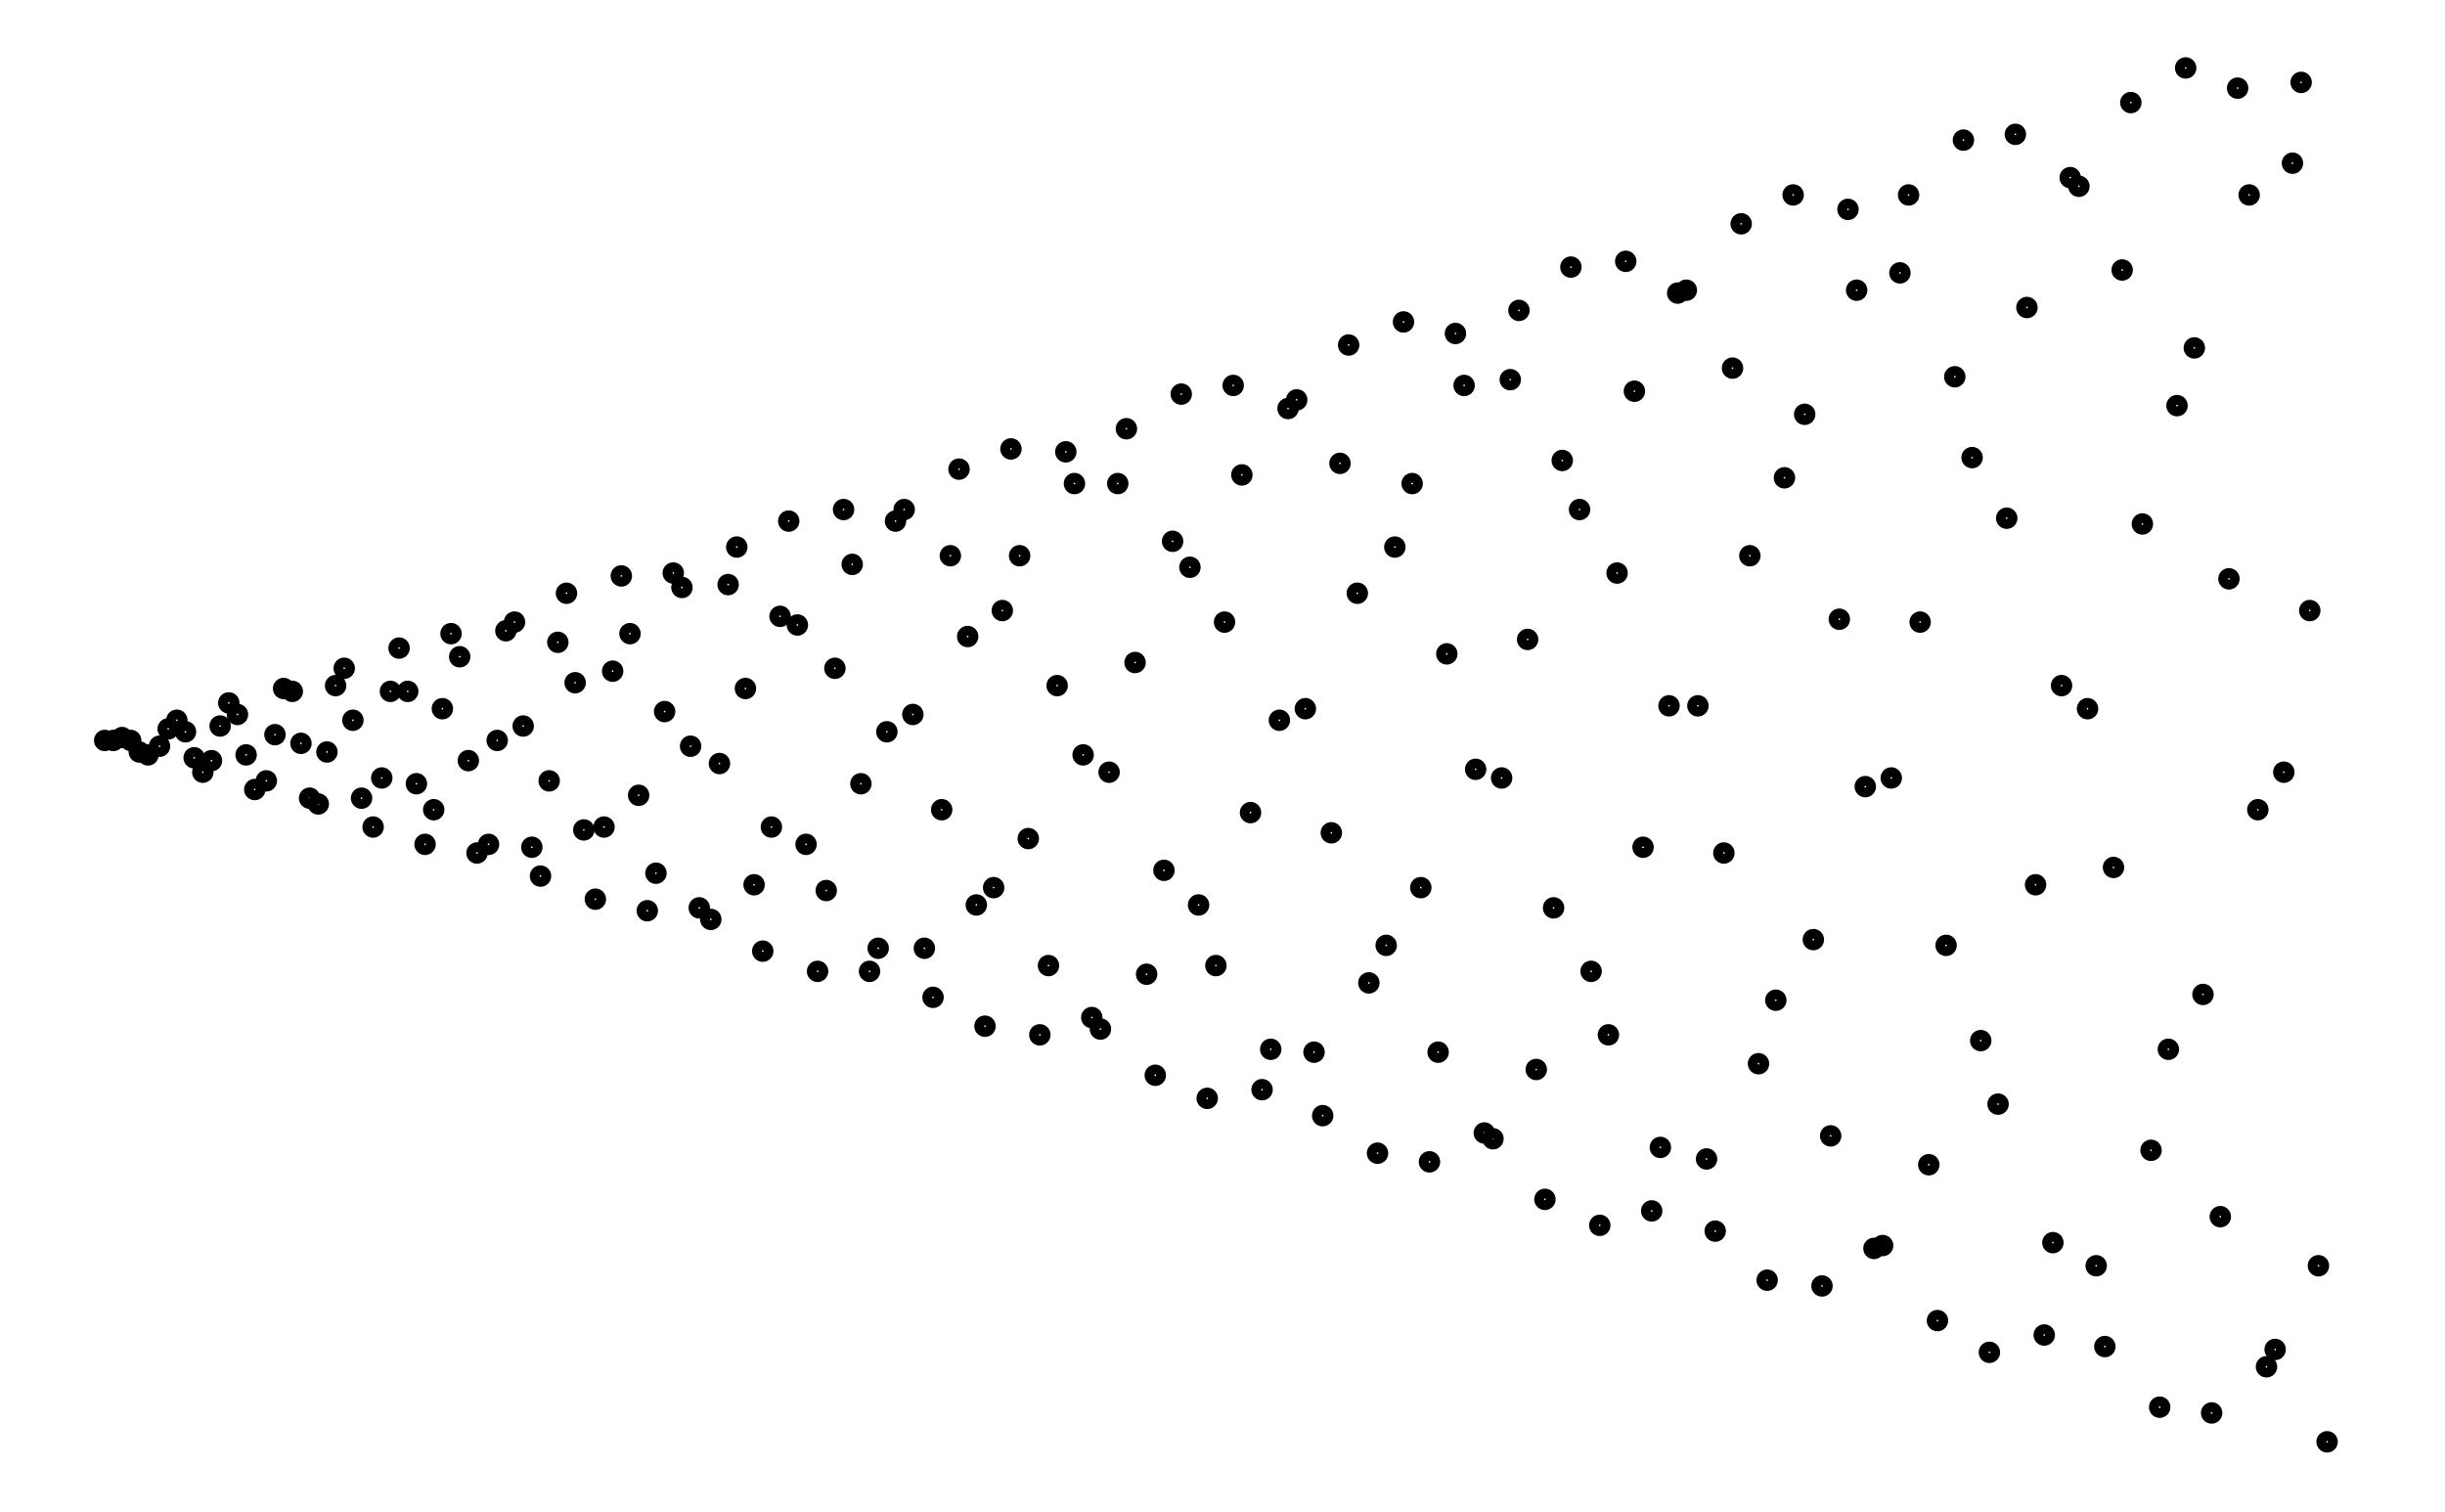
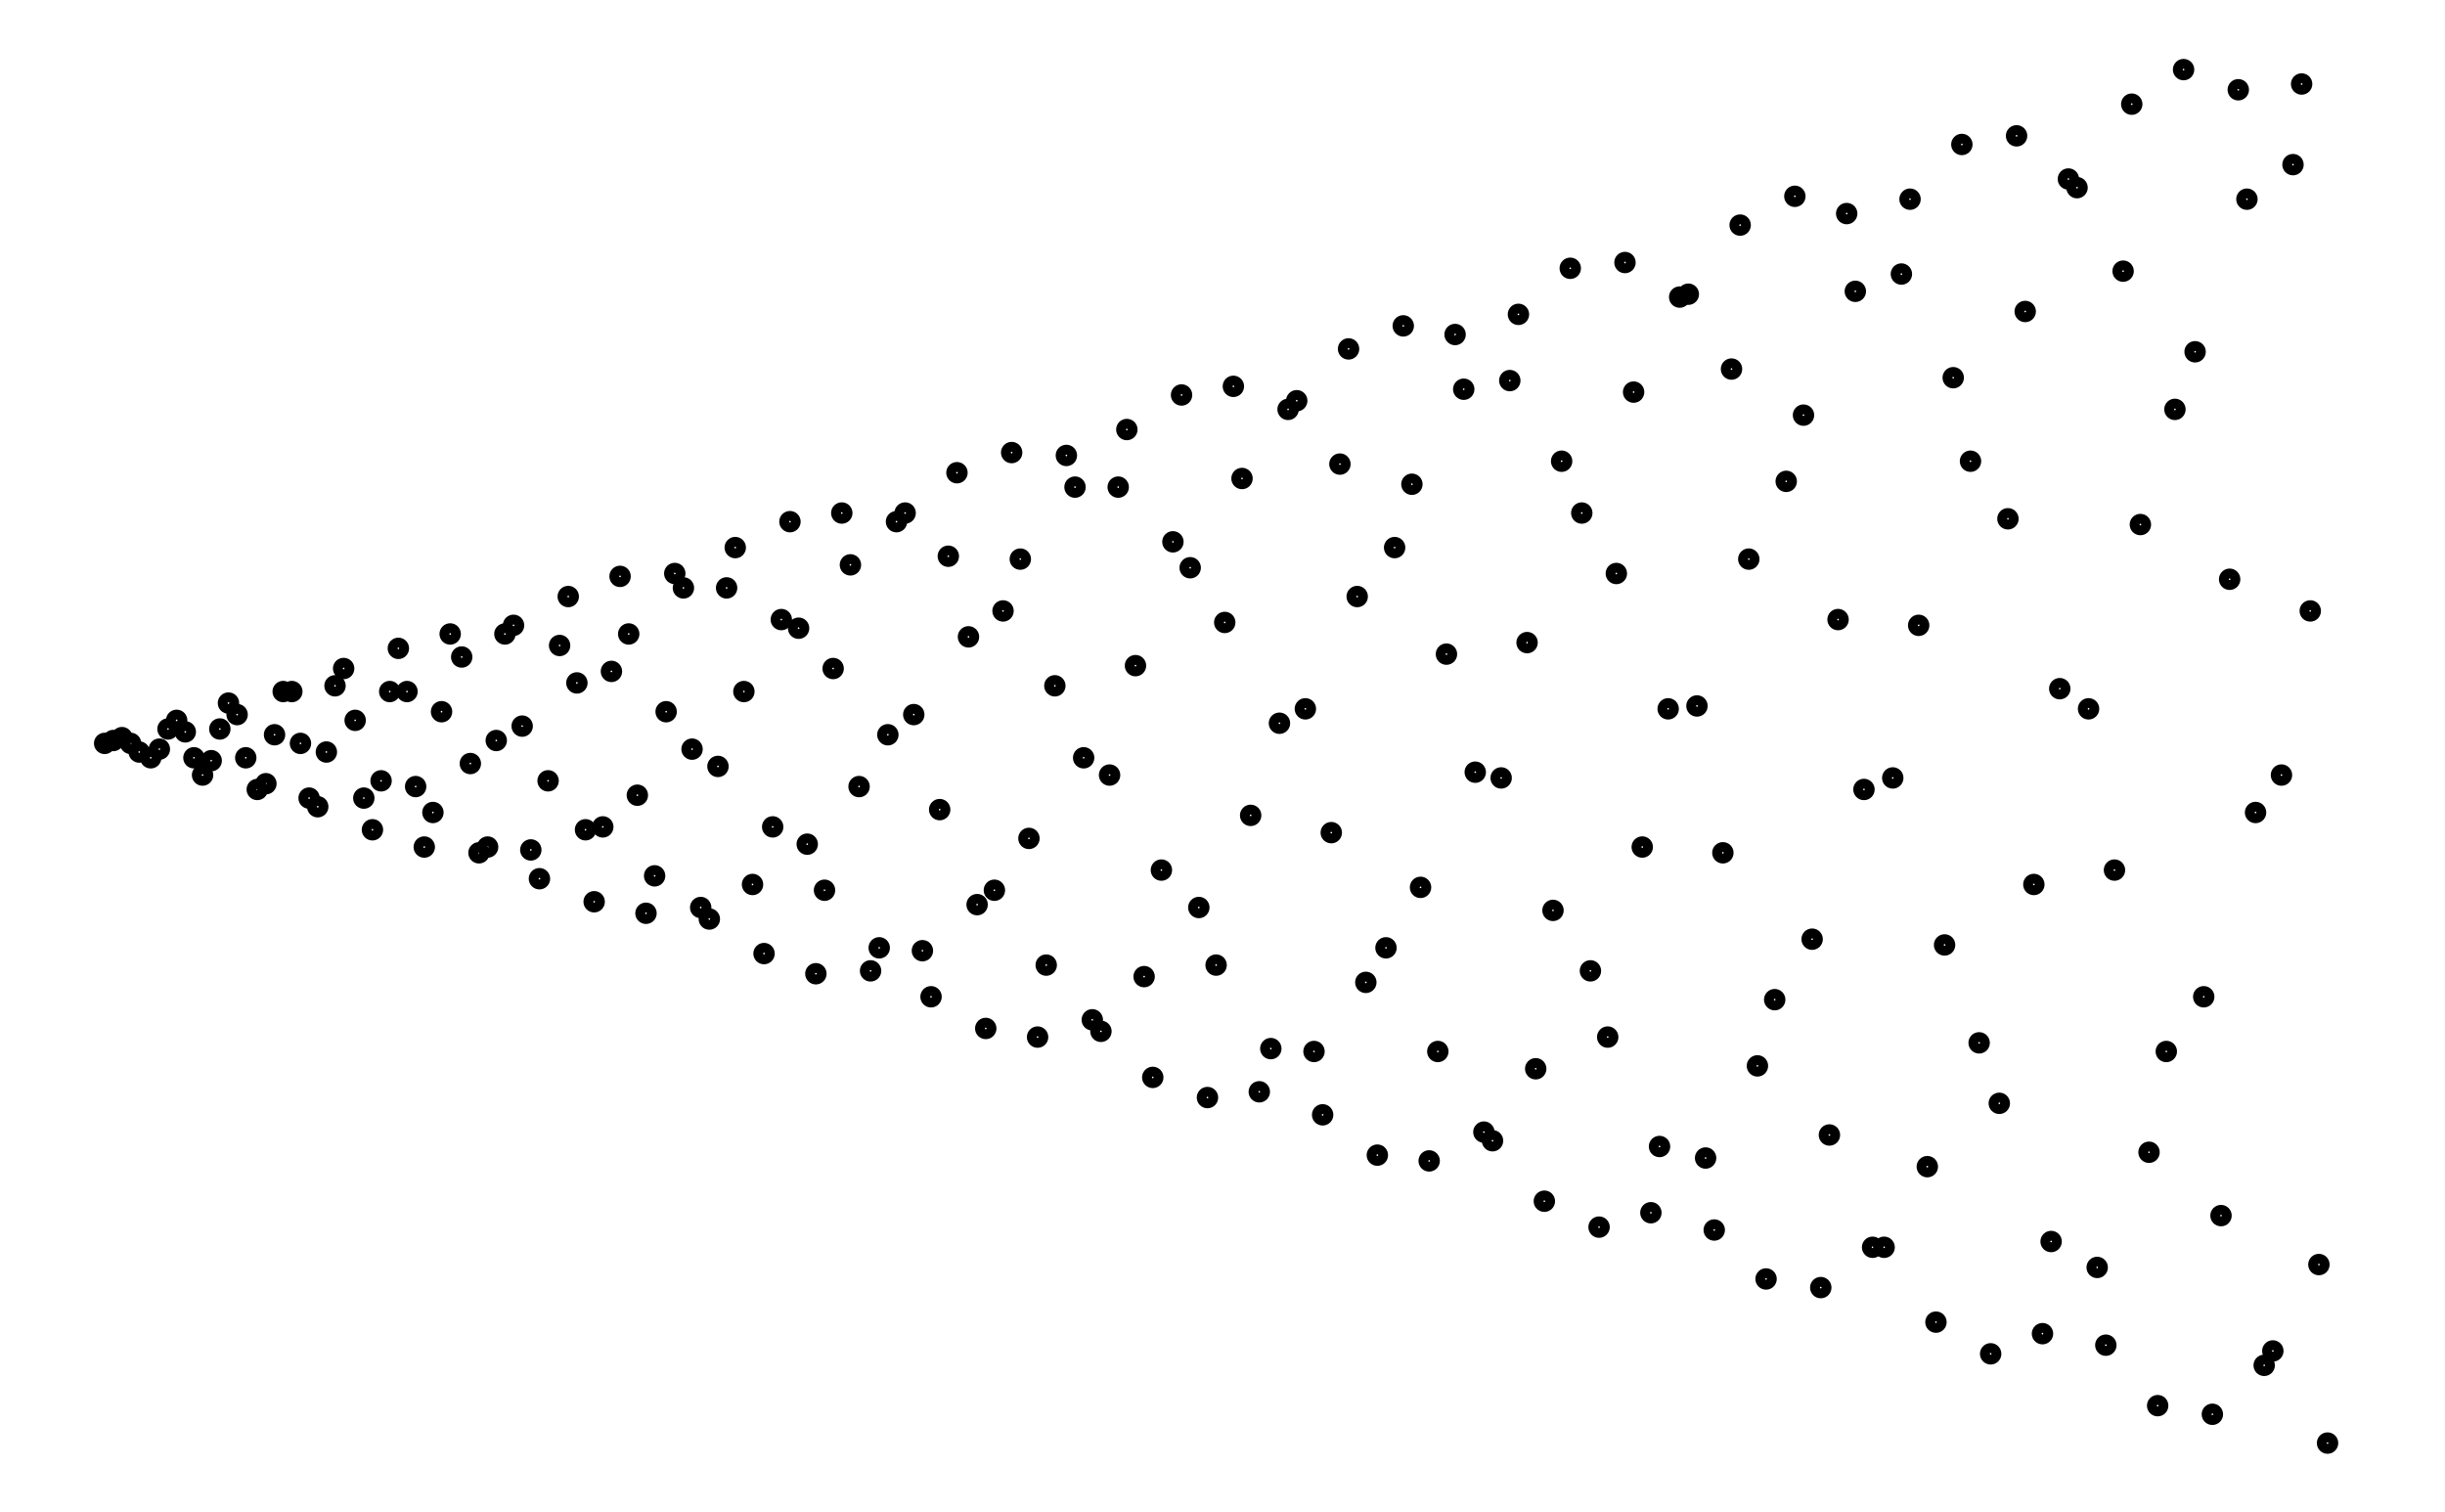
<svg xmlns="http://www.w3.org/2000/svg" width="161.8" height="100.0" viewBox="-4 -56 172 110">
-   <g fill="none" stroke="black" stroke-width="2.38%" transform="translate(0, -2.1008) scale(0.2101, -0.2101)">
+   <g fill="none" stroke="black" stroke-width="2.385%" transform="translate(0, -1.8868) scale(0.2096, -0.2096)">
    <circle cx="3" cy="0" r="2" />
-     <circle cx="6" cy="0" r="2" />
-     <circle cx="9" cy="1" r="2" />
+     <circle cx="6" cy="1" r="2" />
+     <circle cx="9" cy="2" r="2" />
    <circle cx="12" cy="0" r="2" />
-     <circle cx="15" cy="-4" r="2" />
-     <circle cx="18" cy="-5" r="2" />
+     <circle cx="15" cy="-3" r="2" />
+     <circle cx="19" cy="-5" r="2" />
    <circle cx="22" cy="-2" r="2" />
-     <circle cx="25" cy="4" r="2" />
-     <circle cx="28" cy="7" r="2" />
-     <circle cx="31" cy="3" r="2" />
-     <circle cx="34" cy="-6" r="2" />
+     <circle cx="25" cy="5" r="2" />
+     <circle cx="28" cy="8" r="2" />
+     <circle cx="31" cy="4" r="2" />
+     <circle cx="34" cy="-5" r="2" />
    <circle cx="37" cy="-11" r="2" />
-     <circle cx="40" cy="-7" r="2" />
+     <circle cx="40" cy="-6" r="2" />
    <circle cx="43" cy="5" r="2" />
-     <circle cx="46" cy="13" r="2" />
-     <circle cx="49" cy="9" r="2" />
+     <circle cx="46" cy="14" r="2" />
+     <circle cx="49" cy="10" r="2" />
    <circle cx="52" cy="-5" r="2" />
-     <circle cx="55" cy="-17" r="2" />
+     <circle cx="56" cy="-16" r="2" />
    <circle cx="59" cy="-14" r="2" />
-     <circle cx="62" cy="2" r="2" />
+     <circle cx="62" cy="3" r="2" />
    <circle cx="65" cy="18" r="2" />
-     <circle cx="68" cy="17" r="2" />
-     <circle cx="71" cy="-1" r="2" />
-     <circle cx="74" cy="-20" r="2" />
+     <circle cx="68" cy="18" r="2" />
+     <circle cx="71" cy="0" r="2" />
+     <circle cx="74" cy="-19" r="2" />
    <circle cx="77" cy="-22" r="2" />
-     <circle cx="80" cy="-4" r="2" />
-     <circle cx="83" cy="19" r="2" />
-     <circle cx="86" cy="25" r="2" />
-     <circle cx="89" cy="7" r="2" />
-     <circle cx="92" cy="-20" r="2" />
+     <circle cx="80" cy="-3" r="2" />
+     <circle cx="83" cy="20" r="2" />
+     <circle cx="86" cy="26" r="2" />
+     <circle cx="90" cy="8" r="2" />
+     <circle cx="93" cy="-19" r="2" />
    <circle cx="96" cy="-30" r="2" />
    <circle cx="99" cy="-13" r="2" />
-     <circle cx="102" cy="17" r="2" />
-     <circle cx="105" cy="32" r="2" />
-     <circle cx="108" cy="17" r="2" />
+     <circle cx="102" cy="18" r="2" />
+     <circle cx="105" cy="33" r="2" />
+     <circle cx="108" cy="18" r="2" />
    <circle cx="111" cy="-15" r="2" />
    <circle cx="114" cy="-36" r="2" />
    <circle cx="117" cy="-24" r="2" />
    <circle cx="120" cy="11" r="2" />
-     <circle cx="123" cy="37" r="2" />
-     <circle cx="126" cy="29" r="2" />
-     <circle cx="129" cy="-7" r="2" />
-     <circle cx="132" cy="-39" r="2" />
+     <circle cx="123" cy="38" r="2" />
+     <circle cx="127" cy="30" r="2" />
+     <circle cx="130" cy="-7" r="2" />
+     <circle cx="133" cy="-38" r="2" />
    <circle cx="136" cy="-36" r="2" />
-     <circle cx="139" cy="0" r="2" />
+     <circle cx="139" cy="1" r="2" />
    <circle cx="142" cy="38" r="2" />
    <circle cx="145" cy="41" r="2" />
-     <circle cx="148" cy="5" r="2" />
+     <circle cx="148" cy="6" r="2" />
    <circle cx="151" cy="-37" r="2" />
    <circle cx="154" cy="-47" r="2" />
-     <circle cx="157" cy="-14" r="2" />
-     <circle cx="160" cy="34" r="2" />
-     <circle cx="163" cy="51" r="2" />
-     <circle cx="166" cy="20" r="2" />
-     <circle cx="169" cy="-31" r="2" />
+     <circle cx="157" cy="-13" r="2" />
+     <circle cx="161" cy="34" r="2" />
+     <circle cx="164" cy="51" r="2" />
+     <circle cx="167" cy="21" r="2" />
+     <circle cx="170" cy="-30" r="2" />
    <circle cx="173" cy="-55" r="2" />
-     <circle cx="176" cy="-30" r="2" />
-     <circle cx="179" cy="24" r="2" />
-     <circle cx="182" cy="57" r="2" />
-     <circle cx="185" cy="37" r="2" />
-     <circle cx="188" cy="-19" r="2" />
+     <circle cx="176" cy="-29" r="2" />
+     <circle cx="179" cy="25" r="2" />
+     <circle cx="182" cy="58" r="2" />
+     <circle cx="185" cy="38" r="2" />
+     <circle cx="188" cy="-18" r="2" />
    <circle cx="191" cy="-59" r="2" />
    <circle cx="194" cy="-46" r="2" />
-     <circle cx="197" cy="10" r="2" />
-     <circle cx="200" cy="58" r="2" />
-     <circle cx="203" cy="53" r="2" />
-     <circle cx="206" cy="-2" r="2" />
-     <circle cx="209" cy="-58" r="2" />
-     <circle cx="213" cy="-62" r="2" />
+     <circle cx="198" cy="11" r="2" />
+     <circle cx="201" cy="59" r="2" />
+     <circle cx="204" cy="54" r="2" />
+     <circle cx="207" cy="-2" r="2" />
+     <circle cx="210" cy="-57" r="2" />
+     <circle cx="213" cy="-61" r="2" />
    <circle cx="216" cy="-8" r="2" />
    <circle cx="219" cy="54" r="2" />
-     <circle cx="222" cy="67" r="2" />
+     <circle cx="222" cy="68" r="2" />
    <circle cx="225" cy="18" r="2" />
-     <circle cx="228" cy="-50" r="2" />
-     <circle cx="231" cy="-73" r="2" />
-     <circle cx="234" cy="-30" r="2" />
-     <circle cx="237" cy="43" r="2" />
-     <circle cx="240" cy="76" r="2" />
-     <circle cx="243" cy="40" r="2" />
-     <circle cx="246" cy="-36" r="2" />
+     <circle cx="228" cy="-49" r="2" />
+     <circle cx="232" cy="-73" r="2" />
+     <circle cx="235" cy="-29" r="2" />
+     <circle cx="238" cy="43" r="2" />
+     <circle cx="241" cy="77" r="2" />
+     <circle cx="244" cy="40" r="2" />
+     <circle cx="247" cy="-35" r="2" />
    <circle cx="250" cy="-80" r="2" />
-     <circle cx="253" cy="-52" r="2" />
-     <circle cx="256" cy="25" r="2" />
+     <circle cx="253" cy="-51" r="2" />
+     <circle cx="256" cy="26" r="2" />
    <circle cx="259" cy="80" r="2" />
-     <circle cx="262" cy="61" r="2" />
+     <circle cx="262" cy="62" r="2" />
    <circle cx="265" cy="-15" r="2" />
-     <circle cx="268" cy="-80" r="2" />
-     <circle cx="271" cy="-72" r="2" />
-     <circle cx="274" cy="3" r="2" />
-     <circle cx="277" cy="76" r="2" />
-     <circle cx="280" cy="80" r="2" />
-     <circle cx="283" cy="9" r="2" />
+     <circle cx="269" cy="-79" r="2" />
+     <circle cx="272" cy="-71" r="2" />
+     <circle cx="275" cy="3" r="2" />
+     <circle cx="278" cy="77" r="2" />
+     <circle cx="281" cy="80" r="2" />
+     <circle cx="284" cy="10" r="2" />
    <circle cx="287" cy="-72" r="2" />
-     <circle cx="290" cy="-89" r="2" />
-     <circle cx="293" cy="-24" r="2" />
-     <circle cx="296" cy="64" r="2" />
+     <circle cx="290" cy="-88" r="2" />
+     <circle cx="293" cy="-23" r="2" />
+     <circle cx="296" cy="65" r="2" />
    <circle cx="299" cy="94" r="2" />
-     <circle cx="302" cy="36" r="2" />
-     <circle cx="305" cy="-57" r="2" />
-     <circle cx="308" cy="-99" r="2" />
-     <circle cx="311" cy="-51" r="2" />
-     <circle cx="314" cy="45" r="2" />
-     <circle cx="317" cy="101" r="2" />
-     <circle cx="320" cy="64" r="2" />
-     <circle cx="323" cy="-34" r="2" />
+     <circle cx="303" cy="37" r="2" />
+     <circle cx="306" cy="-56" r="2" />
+     <circle cx="309" cy="-99" r="2" />
+     <circle cx="312" cy="-51" r="2" />
+     <circle cx="315" cy="46" r="2" />
+     <circle cx="318" cy="101" r="2" />
+     <circle cx="321" cy="64" r="2" />
+     <circle cx="324" cy="-33" r="2" />
    <circle cx="327" cy="-102" r="2" />
-     <circle cx="330" cy="-78" r="2" />
-     <circle cx="333" cy="19" r="2" />
-     <circle cx="336" cy="100" r="2" />
-     <circle cx="339" cy="89" r="2" />
-     <circle cx="342" cy="-5" r="2" />
-     <circle cx="345" cy="-96" r="2" />
-     <circle cx="348" cy="-100" r="2" />
-     <circle cx="351" cy="-11" r="2" />
-     <circle cx="354" cy="89" r="2" />
-     <circle cx="357" cy="108" r="2" />
-     <circle cx="360" cy="27" r="2" />
+     <circle cx="330" cy="-77" r="2" />
+     <circle cx="333" cy="20" r="2" />
+     <circle cx="337" cy="100" r="2" />
+     <circle cx="340" cy="89" r="2" />
+     <circle cx="343" cy="-5" r="2" />
+     <circle cx="346" cy="-96" r="2" />
+     <circle cx="349" cy="-100" r="2" />
+     <circle cx="352" cy="-11" r="2" />
+     <circle cx="355" cy="89" r="2" />
+     <circle cx="358" cy="109" r="2" />
+     <circle cx="361" cy="27" r="2" />
    <circle cx="364" cy="-81" r="2" />
    <circle cx="367" cy="-116" r="2" />
-     <circle cx="370" cy="-45" r="2" />
-     <circle cx="373" cy="69" r="2" />
-     <circle cx="376" cy="120" r="2" />
-     <circle cx="379" cy="60" r="2" />
-     <circle cx="382" cy="-57" r="2" />
-     <circle cx="385" cy="-124" r="2" />
-     <circle cx="388" cy="-78" r="2" />
-     <circle cx="391" cy="41" r="2" />
-     <circle cx="394" cy="123" r="2" />
-     <circle cx="397" cy="92" r="2" />
-     <circle cx="400" cy="-25" r="2" />
+     <circle cx="370" cy="-44" r="2" />
+     <circle cx="374" cy="70" r="2" />
+     <circle cx="377" cy="121" r="2" />
+     <circle cx="380" cy="61" r="2" />
+     <circle cx="383" cy="-57" r="2" />
+     <circle cx="386" cy="-123" r="2" />
+     <circle cx="389" cy="-77" r="2" />
+     <circle cx="392" cy="42" r="2" />
+     <circle cx="395" cy="124" r="2" />
+     <circle cx="398" cy="92" r="2" />
+     <circle cx="401" cy="-25" r="2" />
    <circle cx="404" cy="-121" r="2" />
-     <circle cx="407" cy="-107" r="2" />
-     <circle cx="410" cy="7" r="2" />
-     <circle cx="413" cy="115" r="2" />
-     <circle cx="416" cy="118" r="2" />
-     <circle cx="419" cy="11" r="2" />
-     <circle cx="422" cy="-108" r="2" />
-     <circle cx="425" cy="-130" r="2" />
-     <circle cx="428" cy="-32" r="2" />
-     <circle cx="431" cy="96" r="2" />
-     <circle cx="434" cy="137" r="2" />
-     <circle cx="437" cy="51" r="2" />
-     <circle cx="441" cy="-84" r="2" />
-     <circle cx="444" cy="-143" r="2" />
-     <circle cx="447" cy="-71" r="2" />
-     <circle cx="450" cy="67" r="2" />
-     <circle cx="453" cy="145" r="2" />
-     <circle cx="456" cy="89" r="2" />
-     <circle cx="459" cy="-51" r="2" />
-     <circle cx="462" cy="-146" r="2" />
-     <circle cx="465" cy="-108" r="2" />
-     <circle cx="468" cy="30" r="2" />
-     <circle cx="471" cy="141" r="2" />
-     <circle cx="474" cy="123" r="2" />
-     <circle cx="478" cy="-10" r="2" />
-     <circle cx="481" cy="-136" r="2" />
-     <circle cx="484" cy="-138" r="2" />
-     <circle cx="487" cy="-13" r="2" />
-     <circle cx="490" cy="125" r="2" />
-     <circle cx="493" cy="149" r="2" />
-     <circle cx="496" cy="35" r="2" />
-     <circle cx="499" cy="-114" r="2" />
-     <circle cx="502" cy="-159" r="2" />
-     <circle cx="505" cy="-58" r="2" />
-     <circle cx="508" cy="97" r="2" />
-     <circle cx="511" cy="164" r="2" />
-     <circle cx="514" cy="80" r="2" />
-     <circle cx="518" cy="-80" r="2" />
-     <circle cx="521" cy="-168" r="2" />
-     <circle cx="524" cy="-102" r="2" />
-     <circle cx="527" cy="58" r="2" />
-     <circle cx="530" cy="166" r="2" />
-     <circle cx="533" cy="121" r="2" />
-     <circle cx="536" cy="-37" r="2" />
-     <circle cx="539" cy="-163" r="2" />
-     <circle cx="542" cy="-141" r="2" />
-     <circle cx="545" cy="12" r="2" />
-     <circle cx="548" cy="155" r="2" />
-     <circle cx="551" cy="156" r="2" />
-     <circle cx="555" cy="12" r="2" />
-     <circle cx="558" cy="-145" r="2" />
-     <circle cx="561" cy="-170" r="2" />
-     <circle cx="564" cy="-39" r="2" />
-     <circle cx="567" cy="129" r="2" />
-     <circle cx="570" cy="179" r="2" />
-     <circle cx="573" cy="64" r="2" />
-     <circle cx="576" cy="-112" r="2" />
-     <circle cx="579" cy="-187" r="2" />
-     <circle cx="582" cy="-90" r="2" />
-     <circle cx="585" cy="91" r="2" />
-     <circle cx="588" cy="189" r="2" />
-     <circle cx="592" cy="113" r="2" />
-     <circle cx="595" cy="-69" r="2" />
-     <circle cx="598" cy="-189" r="2" />
-     <circle cx="601" cy="-137" r="2" />
-     <circle cx="604" cy="42" r="2" />
-     <circle cx="607" cy="184" r="2" />
-     <circle cx="610" cy="156" r="2" />
-     <circle cx="613" cy="-16" r="2" />
-     <circle cx="616" cy="-176" r="2" />
-     <circle cx="619" cy="-175" r="2" />
-     <circle cx="622" cy="-13" r="2" />
-     <circle cx="625" cy="162" r="2" />
-     <circle cx="628" cy="189" r="2" />
-     <circle cx="632" cy="41" r="2" />
-     <circle cx="635" cy="-147" r="2" />
-     <circle cx="638" cy="-201" r="2" />
-     <circle cx="641" cy="-71" r="2" />
-     <circle cx="644" cy="126" r="2" />
-     <circle cx="647" cy="208" r="2" />
-     <circle cx="650" cy="98" r="2" />
-     <circle cx="653" cy="-104" r="2" />
-     <circle cx="656" cy="-212" r="2" />
-     <circle cx="659" cy="-126" r="2" />
-     <circle cx="662" cy="77" r="2" />
-     <circle cx="665" cy="210" r="2" />
-     <circle cx="669" cy="150" r="2" />
-     <circle cx="672" cy="-50" r="2" />
-     <circle cx="675" cy="-206" r="2" />
-     <circle cx="678" cy="-174" r="2" />
-     <circle cx="681" cy="19" r="2" />
-     <circle cx="684" cy="195" r="2" />
-     <circle cx="687" cy="192" r="2" />
-     <circle cx="690" cy="11" r="2" />
-     <circle cx="693" cy="-182" r="2" />
-     <circle cx="696" cy="-210" r="2" />
-     <circle cx="699" cy="-44" r="2" />
-     <circle cx="702" cy="163" r="2" />
-     <circle cx="705" cy="221" r="2" />
-     <circle cx="709" cy="75" r="2" />
-     <circle cx="712" cy="-142" r="2" />
-     <circle cx="715" cy="-231" r="2" />
-     <circle cx="718" cy="-107" r="2" />
-     <circle cx="721" cy="116" r="2" />
-     <circle cx="724" cy="233" r="2" />
-     <circle cx="727" cy="136" r="2" />
-     <circle cx="730" cy="-88" r="2" />
-     <circle cx="733" cy="-233" r="2" />
-     <circle cx="736" cy="-165" r="2" />
-     <circle cx="739" cy="56" r="2" />
-     <circle cx="742" cy="226" r="2" />
-     <circle cx="746" cy="189" r="2" />
-     <circle cx="749" cy="-24" r="2" />
-     <circle cx="752" cy="-217" r="2" />
-     <circle cx="755" cy="-211" r="2" />
-     <circle cx="758" cy="-11" r="2" />
-     <circle cx="761" cy="200" r="2" />
-     <circle cx="764" cy="228" r="2" />
-     <circle cx="767" cy="45" r="2" />
-     <circle cx="770" cy="-182" r="2" />
-     <circle cx="773" cy="-243" r="2" />
+     <circle cx="408" cy="-106" r="2" />
+     <circle cx="411" cy="7" r="2" />
+     <circle cx="414" cy="116" r="2" />
+     <circle cx="417" cy="119" r="2" />
+     <circle cx="420" cy="12" r="2" />
+     <circle cx="423" cy="-107" r="2" />
+     <circle cx="426" cy="-129" r="2" />
+     <circle cx="429" cy="-31" r="2" />
+     <circle cx="432" cy="97" r="2" />
+     <circle cx="435" cy="137" r="2" />
+     <circle cx="438" cy="51" r="2" />
+     <circle cx="441" cy="-83" r="2" />
+     <circle cx="445" cy="-143" r="2" />
+     <circle cx="448" cy="-71" r="2" />
+     <circle cx="451" cy="68" r="2" />
+     <circle cx="454" cy="145" r="2" />
+     <circle cx="457" cy="90" r="2" />
+     <circle cx="460" cy="-50" r="2" />
+     <circle cx="463" cy="-145" r="2" />
+     <circle cx="466" cy="-107" r="2" />
+     <circle cx="469" cy="31" r="2" />
+     <circle cx="472" cy="142" r="2" />
+     <circle cx="475" cy="123" r="2" />
+     <circle cx="479" cy="-10" r="2" />
+     <circle cx="482" cy="-135" r="2" />
+     <circle cx="485" cy="-138" r="2" />
+     <circle cx="488" cy="-12" r="2" />
+     <circle cx="491" cy="126" r="2" />
+     <circle cx="494" cy="149" r="2" />
+     <circle cx="497" cy="35" r="2" />
+     <circle cx="500" cy="-113" r="2" />
+     <circle cx="503" cy="-159" r="2" />
+     <circle cx="506" cy="-58" r="2" />
+     <circle cx="509" cy="98" r="2" />
+     <circle cx="512" cy="165" r="2" />
+     <circle cx="516" cy="80" r="2" />
+     <circle cx="519" cy="-79" r="2" />
+     <circle cx="522" cy="-168" r="2" />
+     <circle cx="525" cy="-102" r="2" />
+     <circle cx="528" cy="59" r="2" />
+     <circle cx="531" cy="167" r="2" />
+     <circle cx="534" cy="122" r="2" />
+     <circle cx="537" cy="-36" r="2" />
+     <circle cx="540" cy="-163" r="2" />
+     <circle cx="543" cy="-140" r="2" />
+     <circle cx="546" cy="12" r="2" />
+     <circle cx="550" cy="155" r="2" />
+     <circle cx="553" cy="156" r="2" />
+     <circle cx="556" cy="13" r="2" />
+     <circle cx="559" cy="-144" r="2" />
+     <circle cx="562" cy="-169" r="2" />
+     <circle cx="565" cy="-38" r="2" />
+     <circle cx="568" cy="130" r="2" />
+     <circle cx="571" cy="180" r="2" />
+     <circle cx="574" cy="64" r="2" />
+     <circle cx="577" cy="-112" r="2" />
+     <circle cx="580" cy="-186" r="2" />
+     <circle cx="583" cy="-89" r="2" />
+     <circle cx="587" cy="91" r="2" />
+     <circle cx="590" cy="190" r="2" />
+     <circle cx="593" cy="114" r="2" />
+     <circle cx="596" cy="-68" r="2" />
+     <circle cx="599" cy="-189" r="2" />
+     <circle cx="602" cy="-136" r="2" />
+     <circle cx="605" cy="43" r="2" />
+     <circle cx="608" cy="184" r="2" />
+     <circle cx="611" cy="157" r="2" />
+     <circle cx="614" cy="-16" r="2" />
+     <circle cx="617" cy="-175" r="2" />
+     <circle cx="621" cy="-175" r="2" />
+     <circle cx="624" cy="-12" r="2" />
+     <circle cx="627" cy="163" r="2" />
+     <circle cx="630" cy="189" r="2" />
+     <circle cx="633" cy="41" r="2" />
+     <circle cx="636" cy="-147" r="2" />
+     <circle cx="639" cy="-201" r="2" />
+     <circle cx="642" cy="-70" r="2" />
+     <circle cx="645" cy="127" r="2" />
+     <circle cx="648" cy="208" r="2" />
+     <circle cx="651" cy="98" r="2" />
+     <circle cx="654" cy="-104" r="2" />
+     <circle cx="658" cy="-212" r="2" />
+     <circle cx="661" cy="-125" r="2" />
+     <circle cx="664" cy="78" r="2" />
+     <circle cx="667" cy="211" r="2" />
+     <circle cx="670" cy="150" r="2" />
+     <circle cx="673" cy="-49" r="2" />
+     <circle cx="676" cy="-205" r="2" />
+     <circle cx="679" cy="-173" r="2" />
+     <circle cx="682" cy="19" r="2" />
+     <circle cx="685" cy="196" r="2" />
+     <circle cx="688" cy="193" r="2" />
+     <circle cx="692" cy="12" r="2" />
+     <circle cx="695" cy="-182" r="2" />
+     <circle cx="698" cy="-209" r="2" />
+     <circle cx="701" cy="-44" r="2" />
+     <circle cx="704" cy="164" r="2" />
+     <circle cx="707" cy="222" r="2" />
+     <circle cx="710" cy="76" r="2" />
+     <circle cx="713" cy="-142" r="2" />
+     <circle cx="716" cy="-230" r="2" />
+     <circle cx="719" cy="-107" r="2" />
+     <circle cx="722" cy="116" r="2" />
+     <circle cx="725" cy="234" r="2" />
+     <circle cx="729" cy="136" r="2" />
+     <circle cx="732" cy="-88" r="2" />
+     <circle cx="735" cy="-233" r="2" />
+     <circle cx="738" cy="-164" r="2" />
+     <circle cx="741" cy="57" r="2" />
+     <circle cx="744" cy="227" r="2" />
+     <circle cx="747" cy="189" r="2" />
+     <circle cx="750" cy="-24" r="2" />
+     <circle cx="753" cy="-216" r="2" />
+     <circle cx="756" cy="-211" r="2" />
+     <circle cx="759" cy="-11" r="2" />
+     <circle cx="763" cy="201" r="2" />
+     <circle cx="766" cy="229" r="2" />
+     <circle cx="769" cy="46" r="2" />
+     <circle cx="772" cy="-181" r="2" />
+     <circle cx="775" cy="-243" r="2" />
  </g>
</svg>
